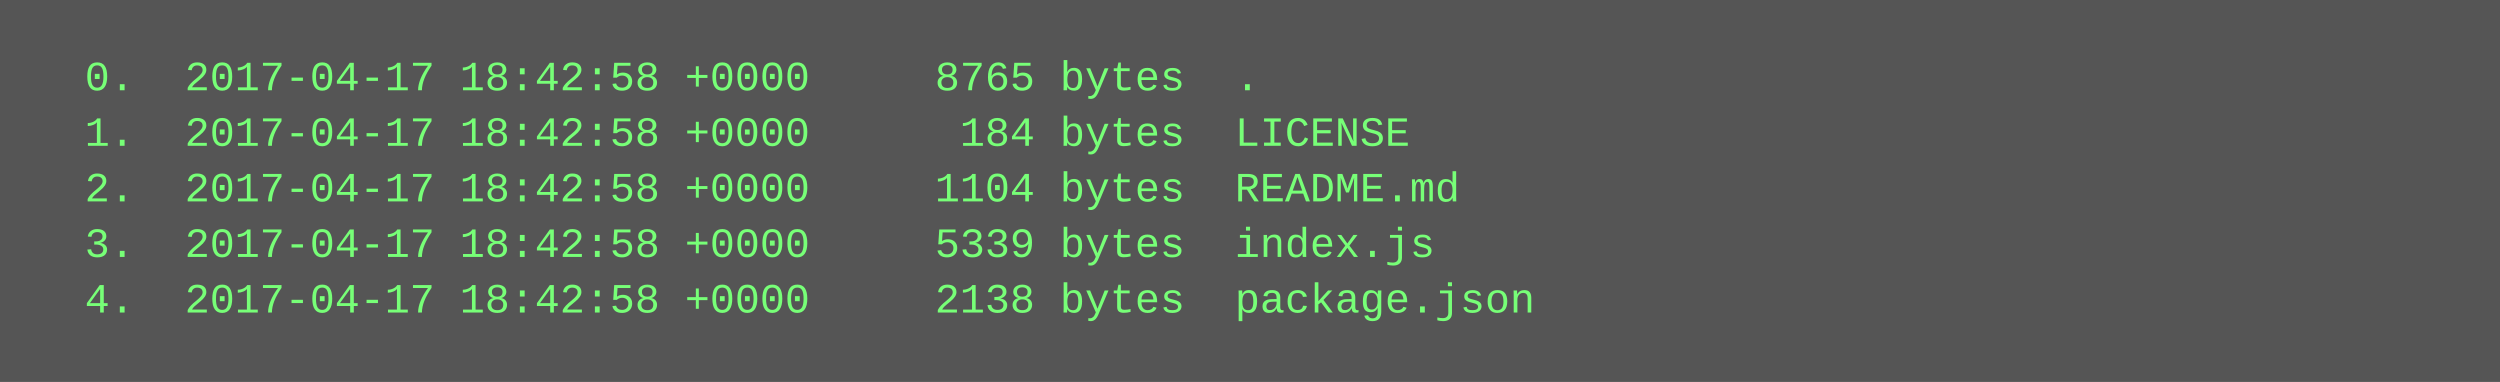
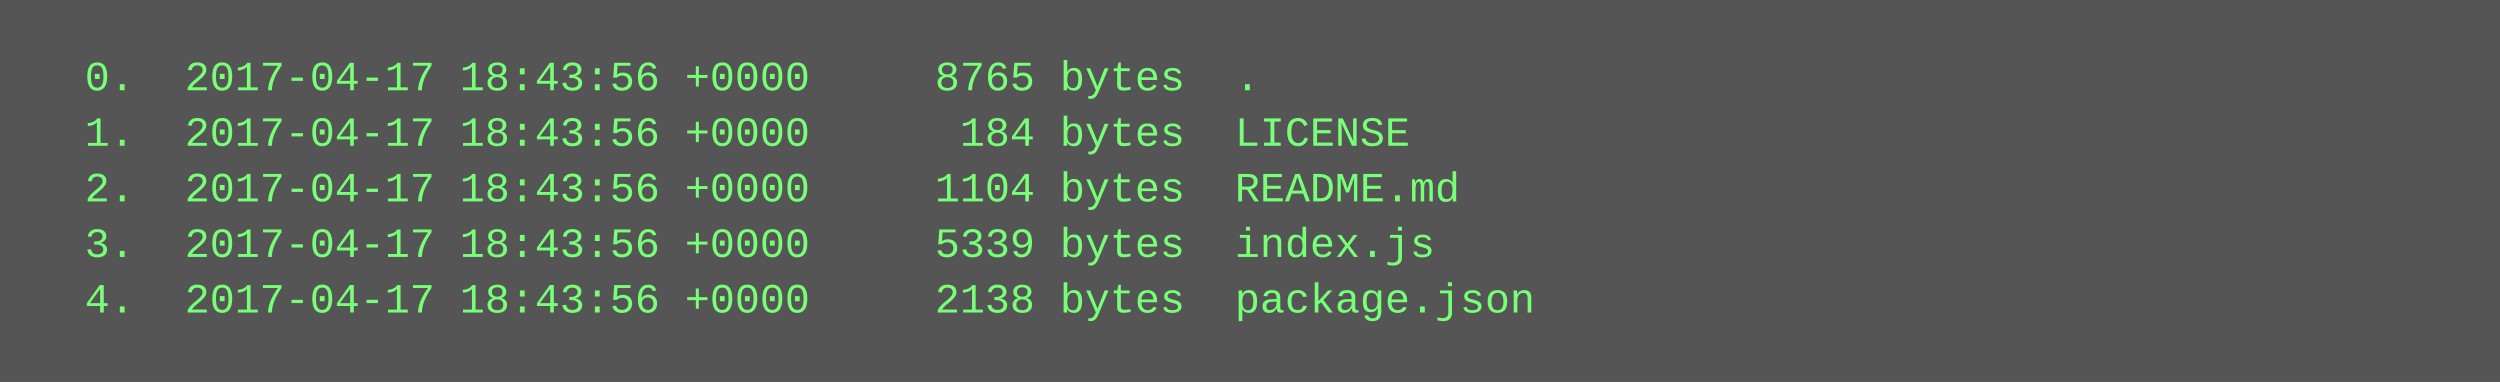
<svg xmlns="http://www.w3.org/2000/svg" height="110" width="720">
  <rect height="110" fill="#555" width="720" />
  <text fill="#7f7" font-family="Courier New" font-size="12" xml:space="preserve">
-     <tspan x="10" y="26">  0.  2017-04-17 18:42:58 +0000     8765 bytes  .</tspan>
-     <tspan x="10" y="42">  1.  2017-04-17 18:42:58 +0000      184 bytes  LICENSE</tspan>
-     <tspan x="10" y="58">  2.  2017-04-17 18:42:58 +0000     1104 bytes  README.md</tspan>
-     <tspan x="10" y="74">  3.  2017-04-17 18:42:58 +0000     5339 bytes  index.js</tspan>
-     <tspan x="10" y="90">  4.  2017-04-17 18:42:58 +0000     2138 bytes  package.json</tspan>
+     <tspan x="10" y="26">  0.  2017-04-17 18:43:56 +0000     8765 bytes  .</tspan>
+     <tspan x="10" y="42">  1.  2017-04-17 18:43:56 +0000      184 bytes  LICENSE</tspan>
+     <tspan x="10" y="58">  2.  2017-04-17 18:43:56 +0000     1104 bytes  README.md</tspan>
+     <tspan x="10" y="74">  3.  2017-04-17 18:43:56 +0000     5339 bytes  index.js</tspan>
+     <tspan x="10" y="90">  4.  2017-04-17 18:43:56 +0000     2138 bytes  package.json</tspan>
  </text>
</svg>
